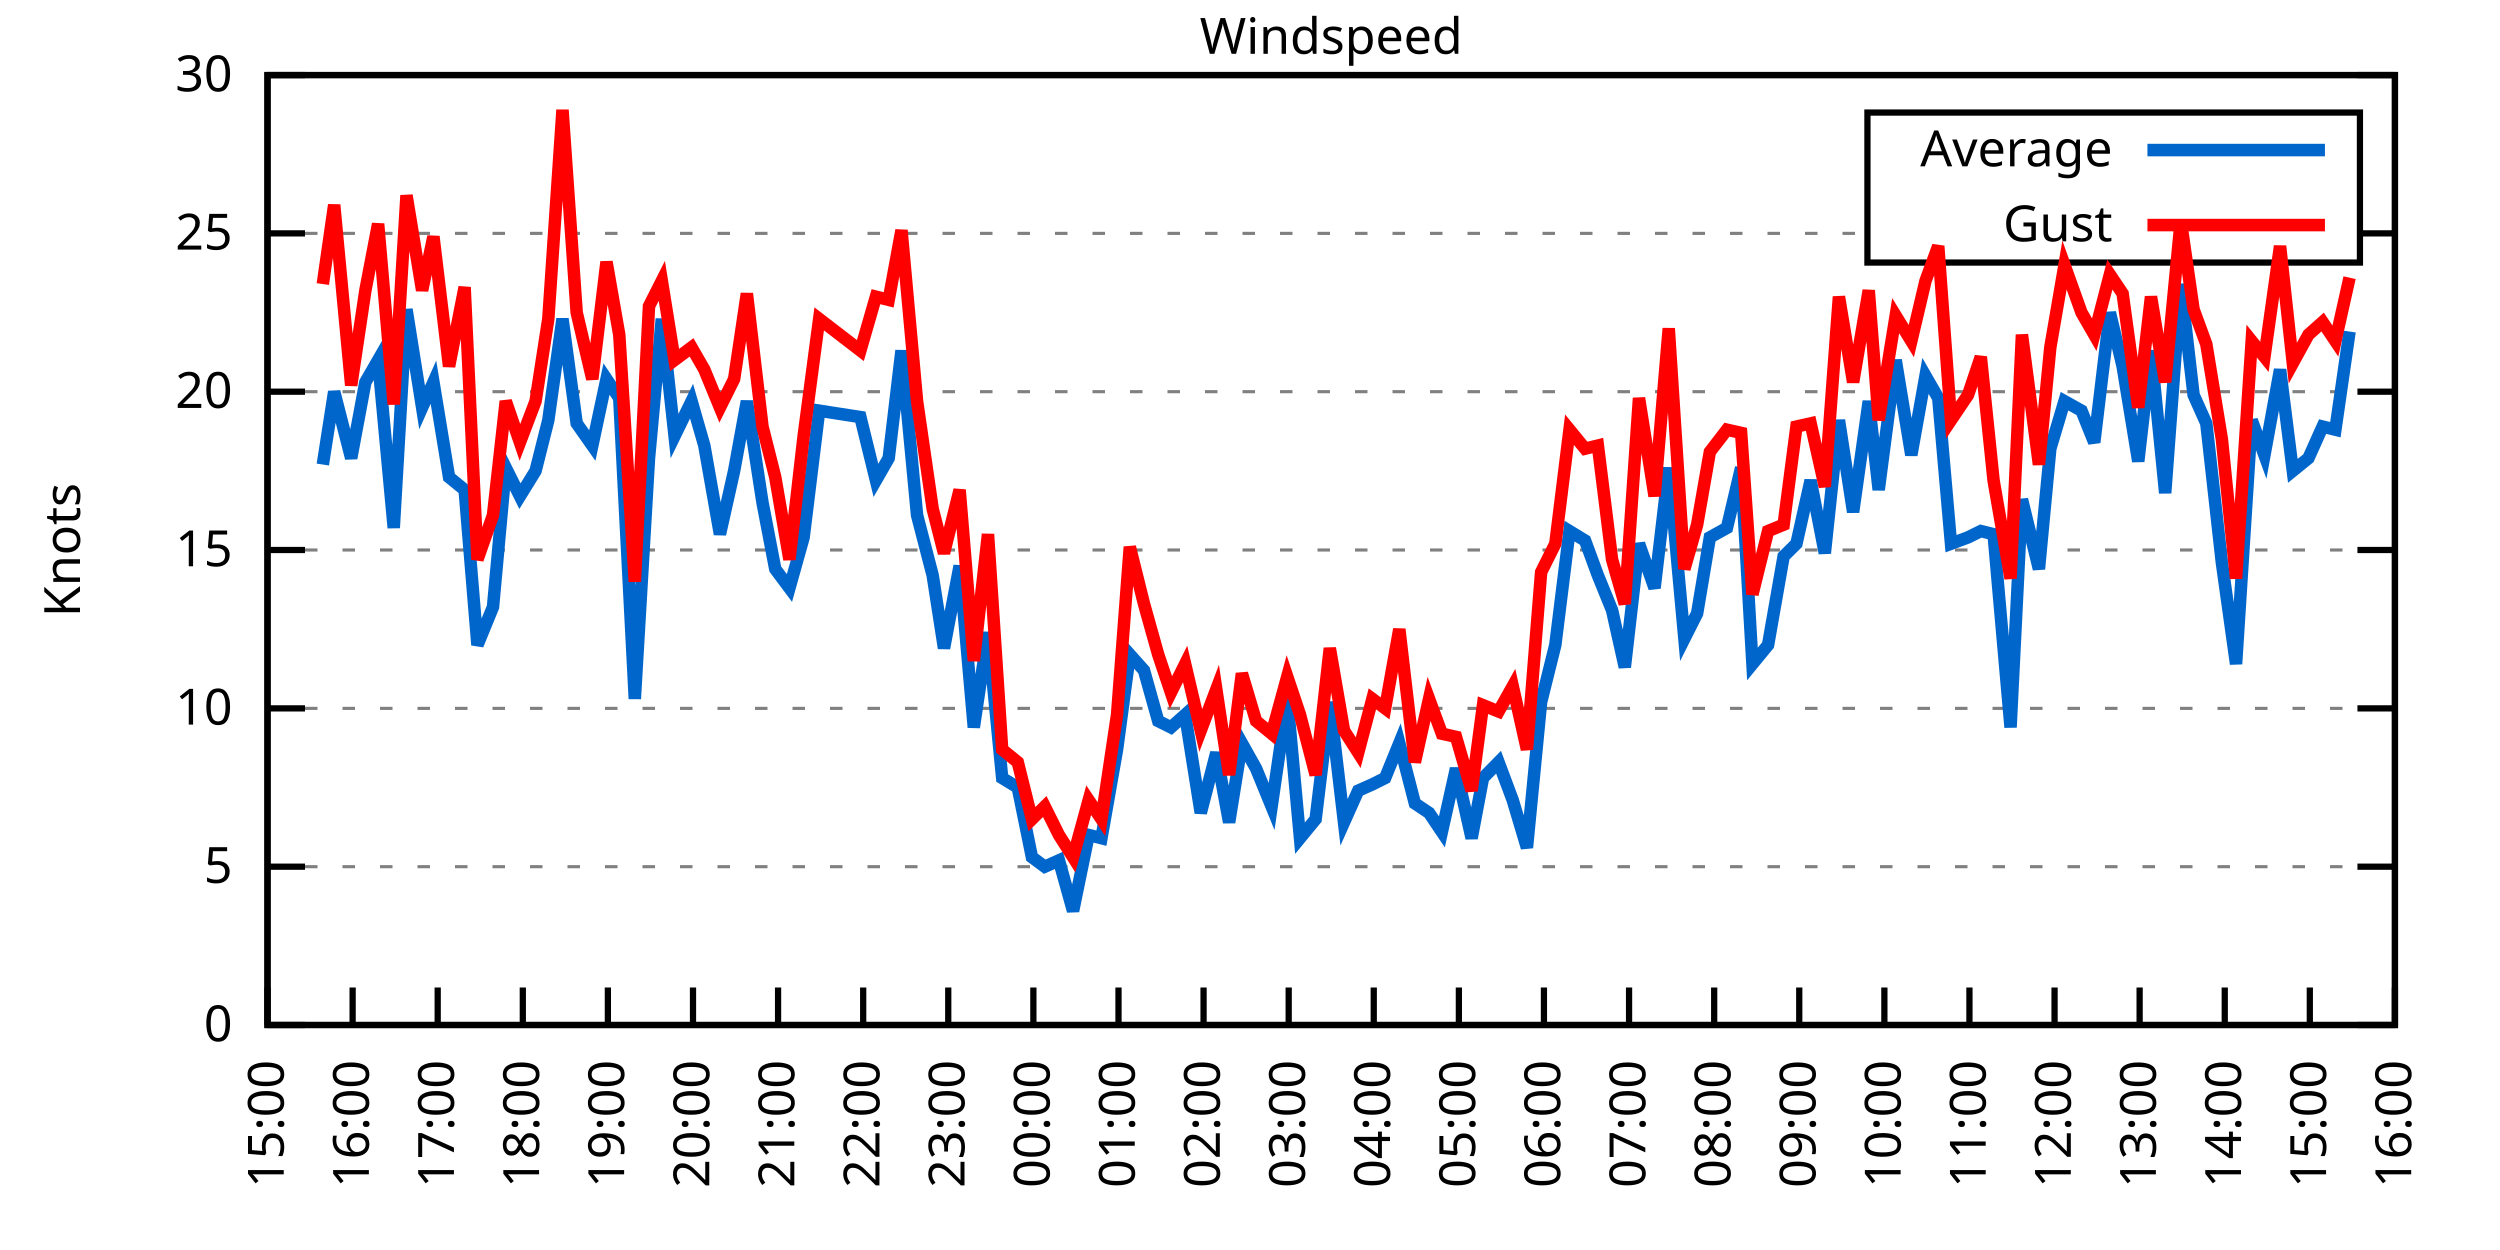
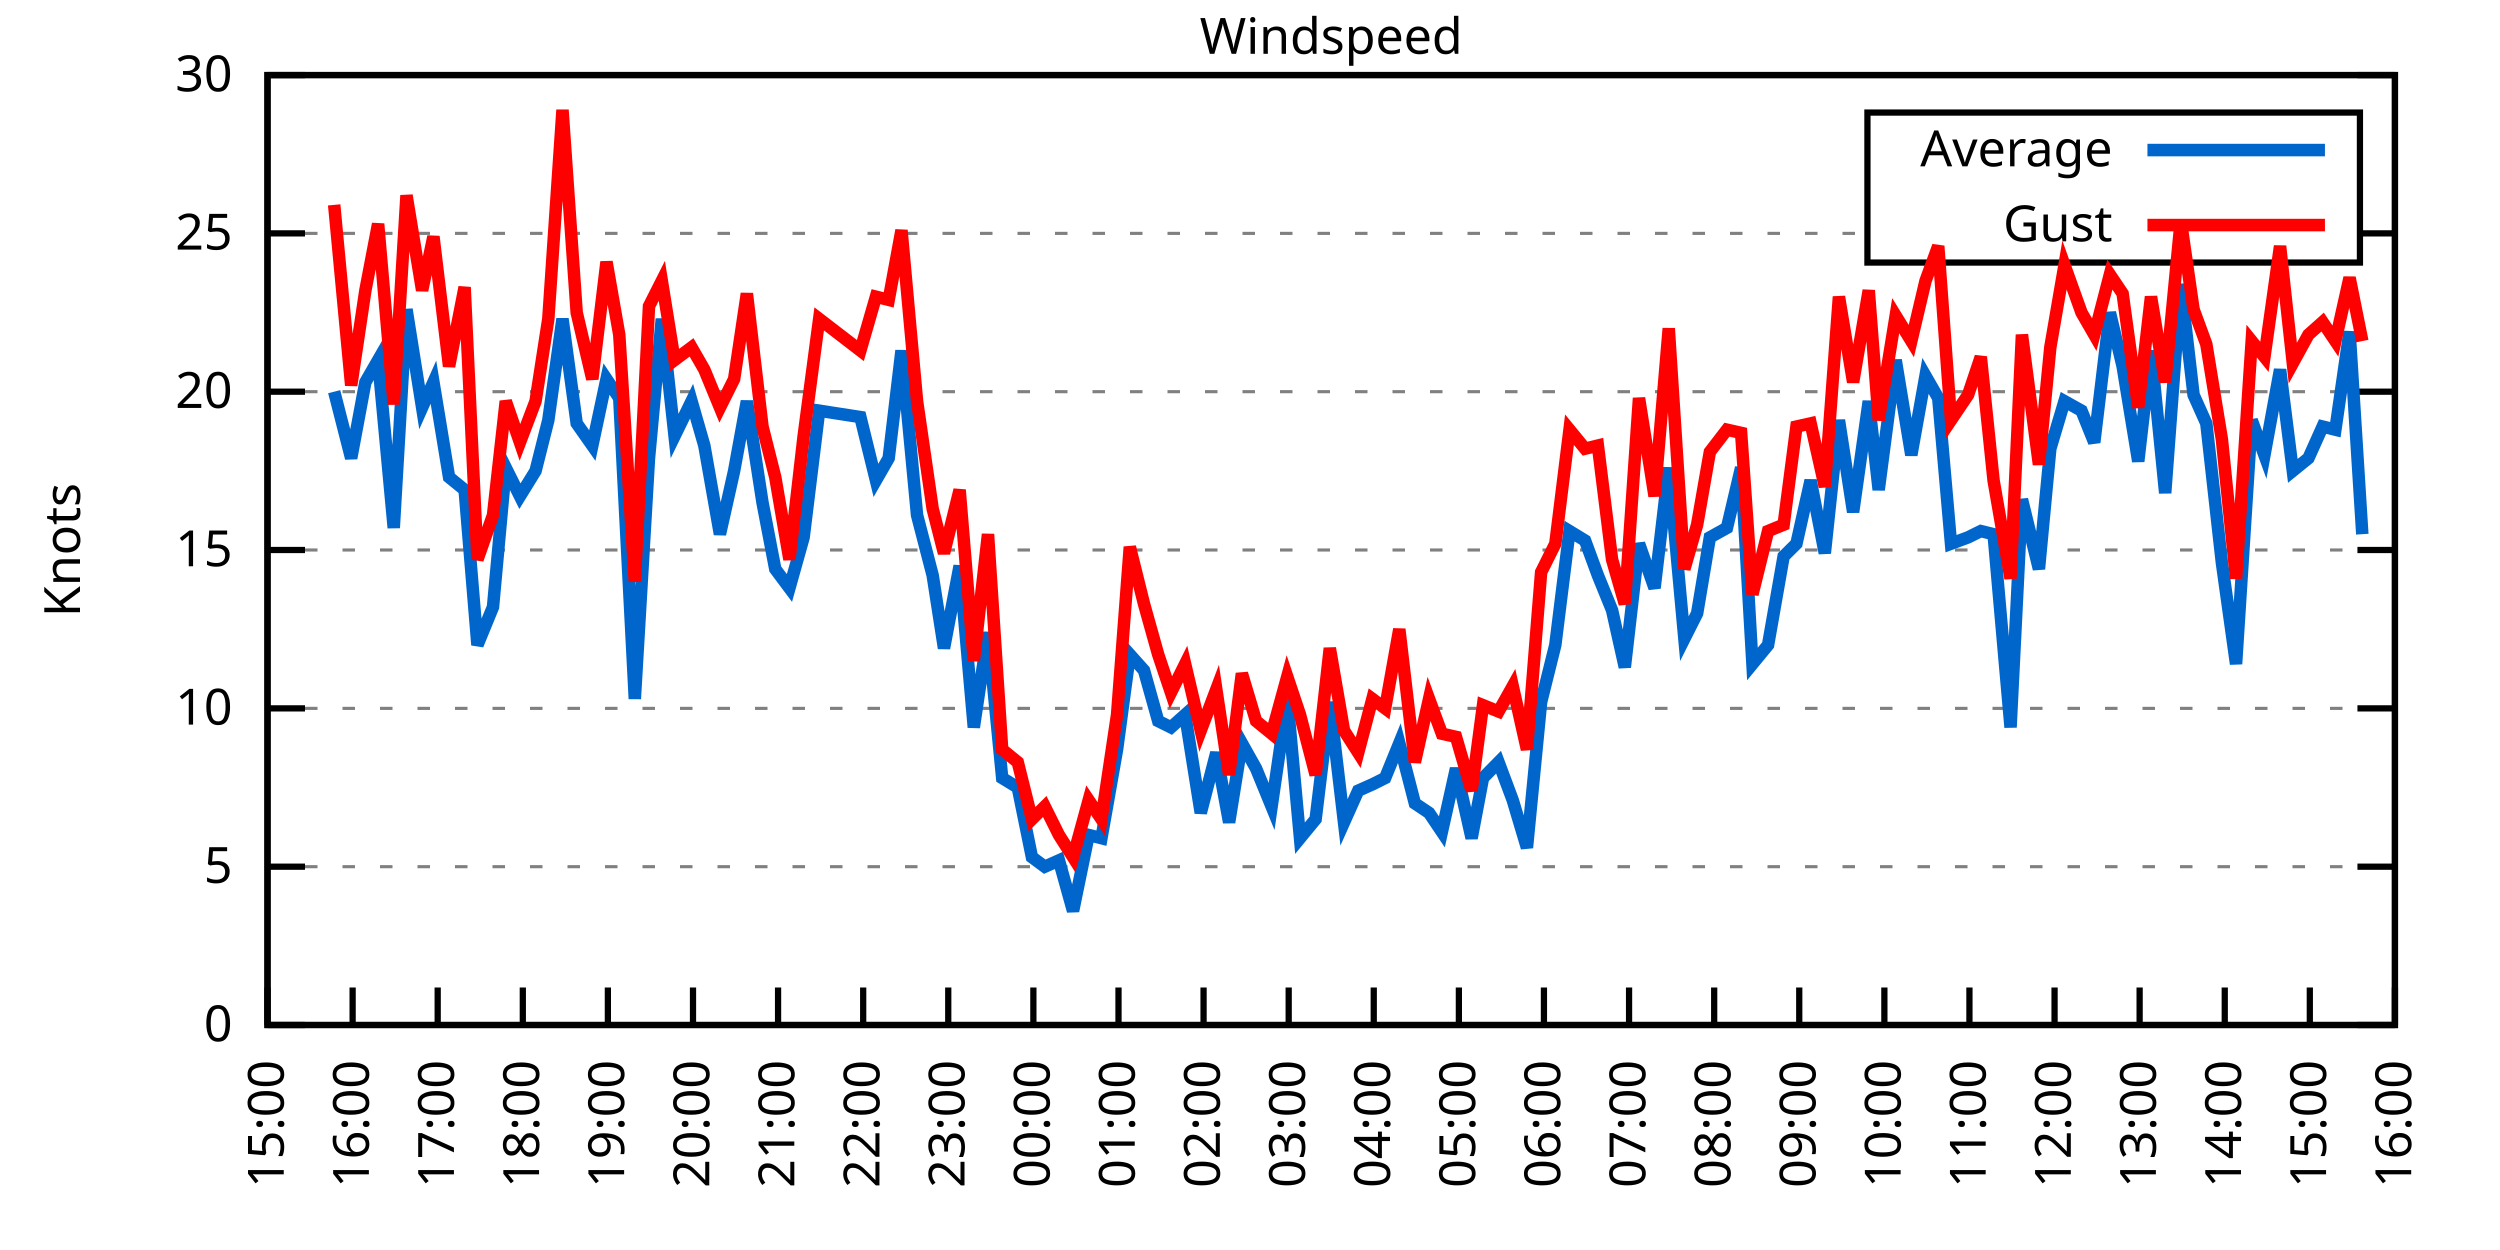
<svg xmlns="http://www.w3.org/2000/svg" xmlns:xlink="http://www.w3.org/1999/xlink" width="400" height="200" viewBox="0 0 400 200">
  <g id="gnuplot_canvas">
    <rect x="0" y="0" width="400" height="200" fill="none" />
    <defs>
      <circle id="gpDot" r="0.5" stroke-width="0.5" stroke="currentColor" />
      <path id="gpPt0" stroke-width="0.333" stroke="currentColor" d="M-1,0 h2 M0,-1 v2" />
      <path id="gpPt1" stroke-width="0.333" stroke="currentColor" d="M-1,-1 L1,1 M1,-1 L-1,1" />
      <path id="gpPt2" stroke-width="0.333" stroke="currentColor" d="M-1,0 L1,0 M0,-1 L0,1 M-1,-1 L1,1 M-1,1 L1,-1" />
      <rect id="gpPt3" stroke-width="0.333" stroke="currentColor" x="-1" y="-1" width="2" height="2" />
      <rect id="gpPt4" stroke-width="0.333" stroke="currentColor" fill="currentColor" x="-1" y="-1" width="2" height="2" />
      <circle id="gpPt5" stroke-width="0.333" stroke="currentColor" cx="0" cy="0" r="1" />
      <use xlink:href="#gpPt5" id="gpPt6" fill="currentColor" stroke="none" />
      <path id="gpPt7" stroke-width="0.333" stroke="currentColor" d="M0,-1.33 L-1.33,0.67 L1.33,0.67 z" />
      <use xlink:href="#gpPt7" id="gpPt8" fill="currentColor" stroke="none" />
      <use xlink:href="#gpPt7" id="gpPt9" stroke="currentColor" transform="rotate(180)" />
      <use xlink:href="#gpPt9" id="gpPt10" fill="currentColor" stroke="none" />
      <use xlink:href="#gpPt3" id="gpPt11" stroke="currentColor" transform="rotate(45)" />
      <use xlink:href="#gpPt11" id="gpPt12" fill="currentColor" stroke="none" />
      <path id="gpPt13" stroke-width="0.333" stroke="currentColor" d="M0,1.330 L1.265,0.411 L0.782,-1.067 L-0.782,-1.076 L-1.265,0.411 z" />
      <use xlink:href="#gpPt13" id="gpPt14" fill="currentColor" stroke="none" />
      <filter id="textbox" filterUnits="objectBoundingBox" x="0" y="0" height="1" width="1">
        <feFlood flood-color="white" flood-opacity="1" result="bgnd" />
        <feComposite in="SourceGraphic" in2="bgnd" operator="atop" />
      </filter>
      <filter id="greybox" filterUnits="objectBoundingBox" x="0" y="0" height="1" width="1">
        <feFlood flood-color="lightgrey" flood-opacity="1" result="grey" />
        <feComposite in="SourceGraphic" in2="grey" operator="atop" />
      </filter>
    </defs>
    <g fill="none" color="white" stroke="currentColor" stroke-width="1.00" stroke-linecap="butt" stroke-linejoin="miter">
</g>
    <g fill="none" color="black" stroke="currentColor" stroke-width="1.00" stroke-linecap="butt" stroke-linejoin="miter">
      <g stroke="none" shape-rendering="crispEdges">
        <polygon fill="rgb(255, 255, 255)" points="42.80,164.00 383.18,164.00 383.18,12.02 42.80,12.02 " />
      </g>
    </g>
    <g fill="none" color="black" stroke="currentColor" stroke-width="1.00" stroke-linecap="butt" stroke-linejoin="miter">
</g>
    <g fill="none" color="black" stroke="black" stroke-width="0.50" stroke-linecap="butt" stroke-linejoin="miter">
</g>
    <g fill="none" color="gray" stroke="currentColor" stroke-width="0.50" stroke-linecap="butt" stroke-linejoin="miter">
      <path stroke="gray" stroke-dasharray="2,4" class="gridline" d="M42.80,164.00 L383.19,164.00  " />
    </g>
    <g fill="none" color="gray" stroke="gray" stroke-width="1.00" stroke-linecap="butt" stroke-linejoin="miter">
</g>
    <g fill="none" color="black" stroke="currentColor" stroke-width="1.00" stroke-linecap="butt" stroke-linejoin="miter">
      <path stroke="black" d="M42.80,164.00 L48.80,164.00 M383.19,164.00 L377.19,164.00  " />
      <g transform="translate(37.20,166.60)" stroke="none" fill="black" font-family="Sans" font-size="8.00" text-anchor="end">
        <text>
          <tspan font-family="Sans"> 0</tspan>
        </text>
      </g>
    </g>
    <g fill="none" color="black" stroke="currentColor" stroke-width="1.00" stroke-linecap="butt" stroke-linejoin="miter">
</g>
    <g fill="none" color="black" stroke="black" stroke-width="0.50" stroke-linecap="butt" stroke-linejoin="miter">
</g>
    <g fill="none" color="gray" stroke="currentColor" stroke-width="0.50" stroke-linecap="butt" stroke-linejoin="miter">
      <path stroke="gray" stroke-dasharray="2,4" class="gridline" d="M42.80,138.67 L383.19,138.67  " />
    </g>
    <g fill="none" color="gray" stroke="gray" stroke-width="1.00" stroke-linecap="butt" stroke-linejoin="miter">
</g>
    <g fill="none" color="black" stroke="currentColor" stroke-width="1.00" stroke-linecap="butt" stroke-linejoin="miter">
      <path stroke="black" d="M42.80,138.67 L48.80,138.67 M383.19,138.67 L377.19,138.67  " />
      <g transform="translate(37.20,141.27)" stroke="none" fill="black" font-family="Sans" font-size="8.00" text-anchor="end">
        <text>
          <tspan font-family="Sans"> 5</tspan>
        </text>
      </g>
    </g>
    <g fill="none" color="black" stroke="currentColor" stroke-width="1.00" stroke-linecap="butt" stroke-linejoin="miter">
</g>
    <g fill="none" color="black" stroke="black" stroke-width="0.50" stroke-linecap="butt" stroke-linejoin="miter">
</g>
    <g fill="none" color="gray" stroke="currentColor" stroke-width="0.50" stroke-linecap="butt" stroke-linejoin="miter">
      <path stroke="gray" stroke-dasharray="2,4" class="gridline" d="M42.80,113.34 L383.19,113.34  " />
    </g>
    <g fill="none" color="gray" stroke="gray" stroke-width="1.00" stroke-linecap="butt" stroke-linejoin="miter">
</g>
    <g fill="none" color="black" stroke="currentColor" stroke-width="1.00" stroke-linecap="butt" stroke-linejoin="miter">
      <path stroke="black" d="M42.80,113.34 L48.80,113.34 M383.19,113.34 L377.19,113.34  " />
      <g transform="translate(37.20,115.94)" stroke="none" fill="black" font-family="Sans" font-size="8.00" text-anchor="end">
        <text>
          <tspan font-family="Sans"> 10</tspan>
        </text>
      </g>
    </g>
    <g fill="none" color="black" stroke="currentColor" stroke-width="1.00" stroke-linecap="butt" stroke-linejoin="miter">
</g>
    <g fill="none" color="black" stroke="black" stroke-width="0.50" stroke-linecap="butt" stroke-linejoin="miter">
</g>
    <g fill="none" color="gray" stroke="currentColor" stroke-width="0.50" stroke-linecap="butt" stroke-linejoin="miter">
      <path stroke="gray" stroke-dasharray="2,4" class="gridline" d="M42.80,88.00 L383.19,88.00  " />
    </g>
    <g fill="none" color="gray" stroke="gray" stroke-width="1.00" stroke-linecap="butt" stroke-linejoin="miter">
</g>
    <g fill="none" color="black" stroke="currentColor" stroke-width="1.00" stroke-linecap="butt" stroke-linejoin="miter">
      <path stroke="black" d="M42.80,88.00 L48.80,88.00 M383.19,88.00 L377.19,88.00  " />
      <g transform="translate(37.20,90.60)" stroke="none" fill="black" font-family="Sans" font-size="8.00" text-anchor="end">
        <text>
          <tspan font-family="Sans"> 15</tspan>
        </text>
      </g>
    </g>
    <g fill="none" color="black" stroke="currentColor" stroke-width="1.00" stroke-linecap="butt" stroke-linejoin="miter">
</g>
    <g fill="none" color="black" stroke="black" stroke-width="0.50" stroke-linecap="butt" stroke-linejoin="miter">
</g>
    <g fill="none" color="gray" stroke="currentColor" stroke-width="0.50" stroke-linecap="butt" stroke-linejoin="miter">
      <path stroke="gray" stroke-dasharray="2,4" class="gridline" d="M42.80,62.67 L383.19,62.67  " />
    </g>
    <g fill="none" color="gray" stroke="gray" stroke-width="1.00" stroke-linecap="butt" stroke-linejoin="miter">
</g>
    <g fill="none" color="black" stroke="currentColor" stroke-width="1.00" stroke-linecap="butt" stroke-linejoin="miter">
      <path stroke="black" d="M42.80,62.67 L48.80,62.67 M383.19,62.67 L377.19,62.67  " />
      <g transform="translate(37.20,65.27)" stroke="none" fill="black" font-family="Sans" font-size="8.00" text-anchor="end">
        <text>
          <tspan font-family="Sans"> 20</tspan>
        </text>
      </g>
    </g>
    <g fill="none" color="black" stroke="currentColor" stroke-width="1.00" stroke-linecap="butt" stroke-linejoin="miter">
</g>
    <g fill="none" color="black" stroke="black" stroke-width="0.50" stroke-linecap="butt" stroke-linejoin="miter">
</g>
    <g fill="none" color="gray" stroke="currentColor" stroke-width="0.50" stroke-linecap="butt" stroke-linejoin="miter">
      <path stroke="gray" stroke-dasharray="2,4" class="gridline" d="M42.80,37.34 L298.79,37.34 M377.59,37.34 L383.19,37.34  " />
    </g>
    <g fill="none" color="gray" stroke="gray" stroke-width="1.00" stroke-linecap="butt" stroke-linejoin="miter">
</g>
    <g fill="none" color="black" stroke="currentColor" stroke-width="1.00" stroke-linecap="butt" stroke-linejoin="miter">
      <path stroke="black" d="M42.80,37.34 L48.80,37.34 M383.19,37.34 L377.19,37.34  " />
      <g transform="translate(37.20,39.94)" stroke="none" fill="black" font-family="Sans" font-size="8.00" text-anchor="end">
        <text>
          <tspan font-family="Sans"> 25</tspan>
        </text>
      </g>
    </g>
    <g fill="none" color="black" stroke="currentColor" stroke-width="1.00" stroke-linecap="butt" stroke-linejoin="miter">
</g>
    <g fill="none" color="black" stroke="black" stroke-width="0.50" stroke-linecap="butt" stroke-linejoin="miter">
</g>
    <g fill="none" color="gray" stroke="currentColor" stroke-width="0.50" stroke-linecap="butt" stroke-linejoin="miter">
      <path stroke="gray" stroke-dasharray="2,4" class="gridline" d="M42.80,12.01 L383.19,12.01  " />
    </g>
    <g fill="none" color="gray" stroke="gray" stroke-width="1.00" stroke-linecap="butt" stroke-linejoin="miter">
</g>
    <g fill="none" color="black" stroke="currentColor" stroke-width="1.00" stroke-linecap="butt" stroke-linejoin="miter">
      <path stroke="black" d="M42.80,12.01 L48.80,12.01 M383.19,12.01 L377.19,12.01  " />
      <g transform="translate(37.20,14.61)" stroke="none" fill="black" font-family="Sans" font-size="8.00" text-anchor="end">
        <text>
          <tspan font-family="Sans"> 30</tspan>
        </text>
      </g>
    </g>
    <g fill="none" color="black" stroke="currentColor" stroke-width="1.00" stroke-linecap="butt" stroke-linejoin="miter">
      <path stroke="black" d="M42.80,164.00 L42.80,158.00  " />
      <g transform="translate(45.40,169.60) rotate(270.00)" stroke="none" fill="black" font-family="Sans" font-size="8.00" text-anchor="end">
        <text>
          <tspan font-family="Sans">15:00</tspan>
        </text>
      </g>
    </g>
    <g fill="none" color="black" stroke="currentColor" stroke-width="1.00" stroke-linecap="butt" stroke-linejoin="miter">
      <path stroke="black" d="M56.42,164.00 L56.42,158.00  " />
      <g transform="translate(59.02,169.60) rotate(270.00)" stroke="none" fill="black" font-family="Sans" font-size="8.00" text-anchor="end">
        <text>
          <tspan font-family="Sans">16:00</tspan>
        </text>
      </g>
    </g>
    <g fill="none" color="black" stroke="currentColor" stroke-width="1.00" stroke-linecap="butt" stroke-linejoin="miter">
      <path stroke="black" d="M70.03,164.00 L70.03,158.00  " />
      <g transform="translate(72.63,169.60) rotate(270.00)" stroke="none" fill="black" font-family="Sans" font-size="8.00" text-anchor="end">
        <text>
          <tspan font-family="Sans">17:00</tspan>
        </text>
      </g>
    </g>
    <g fill="none" color="black" stroke="currentColor" stroke-width="1.00" stroke-linecap="butt" stroke-linejoin="miter">
      <path stroke="black" d="M83.65,164.00 L83.65,158.00  " />
      <g transform="translate(86.25,169.60) rotate(270.00)" stroke="none" fill="black" font-family="Sans" font-size="8.00" text-anchor="end">
        <text>
          <tspan font-family="Sans">18:00</tspan>
        </text>
      </g>
    </g>
    <g fill="none" color="black" stroke="currentColor" stroke-width="1.00" stroke-linecap="butt" stroke-linejoin="miter">
      <path stroke="black" d="M97.26,164.00 L97.26,158.00  " />
      <g transform="translate(99.86,169.60) rotate(270.00)" stroke="none" fill="black" font-family="Sans" font-size="8.00" text-anchor="end">
        <text>
          <tspan font-family="Sans">19:00</tspan>
        </text>
      </g>
    </g>
    <g fill="none" color="black" stroke="currentColor" stroke-width="1.00" stroke-linecap="butt" stroke-linejoin="miter">
      <path stroke="black" d="M110.88,164.00 L110.88,158.00  " />
      <g transform="translate(113.48,169.60) rotate(270.00)" stroke="none" fill="black" font-family="Sans" font-size="8.00" text-anchor="end">
        <text>
          <tspan font-family="Sans">20:00</tspan>
        </text>
      </g>
    </g>
    <g fill="none" color="black" stroke="currentColor" stroke-width="1.00" stroke-linecap="butt" stroke-linejoin="miter">
      <path stroke="black" d="M124.49,164.00 L124.49,158.00  " />
      <g transform="translate(127.09,169.60) rotate(270.00)" stroke="none" fill="black" font-family="Sans" font-size="8.00" text-anchor="end">
        <text>
          <tspan font-family="Sans">21:00</tspan>
        </text>
      </g>
    </g>
    <g fill="none" color="black" stroke="currentColor" stroke-width="1.00" stroke-linecap="butt" stroke-linejoin="miter">
      <path stroke="black" d="M138.11,164.00 L138.11,158.00  " />
      <g transform="translate(140.71,169.60) rotate(270.00)" stroke="none" fill="black" font-family="Sans" font-size="8.00" text-anchor="end">
        <text>
          <tspan font-family="Sans">22:00</tspan>
        </text>
      </g>
    </g>
    <g fill="none" color="black" stroke="currentColor" stroke-width="1.00" stroke-linecap="butt" stroke-linejoin="miter">
      <path stroke="black" d="M151.72,164.00 L151.72,158.00  " />
      <g transform="translate(154.32,169.60) rotate(270.00)" stroke="none" fill="black" font-family="Sans" font-size="8.00" text-anchor="end">
        <text>
          <tspan font-family="Sans">23:00</tspan>
        </text>
      </g>
    </g>
    <g fill="none" color="black" stroke="currentColor" stroke-width="1.00" stroke-linecap="butt" stroke-linejoin="miter">
      <path stroke="black" d="M165.34,164.00 L165.34,158.00  " />
      <g transform="translate(167.94,169.60) rotate(270.00)" stroke="none" fill="black" font-family="Sans" font-size="8.00" text-anchor="end">
        <text>
          <tspan font-family="Sans">00:00</tspan>
        </text>
      </g>
    </g>
    <g fill="none" color="black" stroke="currentColor" stroke-width="1.00" stroke-linecap="butt" stroke-linejoin="miter">
      <path stroke="black" d="M178.96,164.00 L178.96,158.00  " />
      <g transform="translate(181.56,169.60) rotate(270.00)" stroke="none" fill="black" font-family="Sans" font-size="8.00" text-anchor="end">
        <text>
          <tspan font-family="Sans">01:00</tspan>
        </text>
      </g>
    </g>
    <g fill="none" color="black" stroke="currentColor" stroke-width="1.00" stroke-linecap="butt" stroke-linejoin="miter">
      <path stroke="black" d="M192.57,164.00 L192.57,158.00  " />
      <g transform="translate(195.17,169.60) rotate(270.00)" stroke="none" fill="black" font-family="Sans" font-size="8.00" text-anchor="end">
        <text>
          <tspan font-family="Sans">02:00</tspan>
        </text>
      </g>
    </g>
    <g fill="none" color="black" stroke="currentColor" stroke-width="1.00" stroke-linecap="butt" stroke-linejoin="miter">
      <path stroke="black" d="M206.19,164.00 L206.19,158.00  " />
      <g transform="translate(208.79,169.60) rotate(270.00)" stroke="none" fill="black" font-family="Sans" font-size="8.00" text-anchor="end">
        <text>
          <tspan font-family="Sans">03:00</tspan>
        </text>
      </g>
    </g>
    <g fill="none" color="black" stroke="currentColor" stroke-width="1.00" stroke-linecap="butt" stroke-linejoin="miter">
      <path stroke="black" d="M219.80,164.00 L219.80,158.00  " />
      <g transform="translate(222.40,169.60) rotate(270.00)" stroke="none" fill="black" font-family="Sans" font-size="8.00" text-anchor="end">
        <text>
          <tspan font-family="Sans">04:00</tspan>
        </text>
      </g>
    </g>
    <g fill="none" color="black" stroke="currentColor" stroke-width="1.00" stroke-linecap="butt" stroke-linejoin="miter">
      <path stroke="black" d="M233.42,164.00 L233.42,158.00  " />
      <g transform="translate(236.02,169.60) rotate(270.00)" stroke="none" fill="black" font-family="Sans" font-size="8.00" text-anchor="end">
        <text>
          <tspan font-family="Sans">05:00</tspan>
        </text>
      </g>
    </g>
    <g fill="none" color="black" stroke="currentColor" stroke-width="1.00" stroke-linecap="butt" stroke-linejoin="miter">
      <path stroke="black" d="M247.03,164.00 L247.03,158.00  " />
      <g transform="translate(249.63,169.60) rotate(270.00)" stroke="none" fill="black" font-family="Sans" font-size="8.00" text-anchor="end">
        <text>
          <tspan font-family="Sans">06:00</tspan>
        </text>
      </g>
    </g>
    <g fill="none" color="black" stroke="currentColor" stroke-width="1.00" stroke-linecap="butt" stroke-linejoin="miter">
      <path stroke="black" d="M260.65,164.00 L260.65,158.00  " />
      <g transform="translate(263.25,169.60) rotate(270.00)" stroke="none" fill="black" font-family="Sans" font-size="8.00" text-anchor="end">
        <text>
          <tspan font-family="Sans">07:00</tspan>
        </text>
      </g>
    </g>
    <g fill="none" color="black" stroke="currentColor" stroke-width="1.00" stroke-linecap="butt" stroke-linejoin="miter">
      <path stroke="black" d="M274.27,164.00 L274.27,158.00  " />
      <g transform="translate(276.87,169.60) rotate(270.00)" stroke="none" fill="black" font-family="Sans" font-size="8.00" text-anchor="end">
        <text>
          <tspan font-family="Sans">08:00</tspan>
        </text>
      </g>
    </g>
    <g fill="none" color="black" stroke="currentColor" stroke-width="1.00" stroke-linecap="butt" stroke-linejoin="miter">
      <path stroke="black" d="M287.88,164.00 L287.88,158.00  " />
      <g transform="translate(290.48,169.60) rotate(270.00)" stroke="none" fill="black" font-family="Sans" font-size="8.00" text-anchor="end">
        <text>
          <tspan font-family="Sans">09:00</tspan>
        </text>
      </g>
    </g>
    <g fill="none" color="black" stroke="currentColor" stroke-width="1.00" stroke-linecap="butt" stroke-linejoin="miter">
      <path stroke="black" d="M301.50,164.00 L301.50,158.00  " />
      <g transform="translate(304.10,169.60) rotate(270.00)" stroke="none" fill="black" font-family="Sans" font-size="8.00" text-anchor="end">
        <text>
          <tspan font-family="Sans">10:00</tspan>
        </text>
      </g>
    </g>
    <g fill="none" color="black" stroke="currentColor" stroke-width="1.00" stroke-linecap="butt" stroke-linejoin="miter">
      <path stroke="black" d="M315.11,164.00 L315.11,158.00  " />
      <g transform="translate(317.71,169.60) rotate(270.00)" stroke="none" fill="black" font-family="Sans" font-size="8.00" text-anchor="end">
        <text>
          <tspan font-family="Sans">11:00</tspan>
        </text>
      </g>
    </g>
    <g fill="none" color="black" stroke="currentColor" stroke-width="1.00" stroke-linecap="butt" stroke-linejoin="miter">
      <path stroke="black" d="M328.73,164.00 L328.73,158.00  " />
      <g transform="translate(331.33,169.60) rotate(270.00)" stroke="none" fill="black" font-family="Sans" font-size="8.00" text-anchor="end">
        <text>
          <tspan font-family="Sans">12:00</tspan>
        </text>
      </g>
    </g>
    <g fill="none" color="black" stroke="currentColor" stroke-width="1.00" stroke-linecap="butt" stroke-linejoin="miter">
      <path stroke="black" d="M342.34,164.00 L342.34,158.00  " />
      <g transform="translate(344.94,169.60) rotate(270.00)" stroke="none" fill="black" font-family="Sans" font-size="8.00" text-anchor="end">
        <text>
          <tspan font-family="Sans">13:00</tspan>
        </text>
      </g>
    </g>
    <g fill="none" color="black" stroke="currentColor" stroke-width="1.00" stroke-linecap="butt" stroke-linejoin="miter">
      <path stroke="black" d="M355.96,164.00 L355.96,158.00  " />
      <g transform="translate(358.56,169.60) rotate(270.00)" stroke="none" fill="black" font-family="Sans" font-size="8.00" text-anchor="end">
        <text>
          <tspan font-family="Sans">14:00</tspan>
        </text>
      </g>
    </g>
    <g fill="none" color="black" stroke="currentColor" stroke-width="1.00" stroke-linecap="butt" stroke-linejoin="miter">
      <path stroke="black" d="M369.57,164.00 L369.57,158.00  " />
      <g transform="translate(372.17,169.60) rotate(270.00)" stroke="none" fill="black" font-family="Sans" font-size="8.00" text-anchor="end">
        <text>
          <tspan font-family="Sans">15:00</tspan>
        </text>
      </g>
    </g>
    <g fill="none" color="black" stroke="currentColor" stroke-width="1.00" stroke-linecap="butt" stroke-linejoin="miter">
      <path stroke="black" d="M383.19,164.00 L383.19,158.00  " />
      <g transform="translate(385.79,169.60) rotate(270.00)" stroke="none" fill="black" font-family="Sans" font-size="8.00" text-anchor="end">
        <text>
          <tspan font-family="Sans">16:00</tspan>
        </text>
      </g>
    </g>
    <g fill="none" color="black" stroke="currentColor" stroke-width="1.00" stroke-linecap="butt" stroke-linejoin="miter">
</g>
    <g fill="none" color="black" stroke="currentColor" stroke-width="1.00" stroke-linecap="butt" stroke-linejoin="miter">
      <path stroke="black" d="M42.80,12.01 L42.80,164.00 L383.19,164.00 L383.19,12.01 L42.80,12.01 Z  " />
    </g>
    <g fill="none" color="black" stroke="currentColor" stroke-width="1.00" stroke-linecap="butt" stroke-linejoin="miter">
</g>
    <g fill="none" color="black" stroke="currentColor" stroke-width="1.00" stroke-linecap="butt" stroke-linejoin="miter">
      <path stroke="black" d="M298.79,42.01 L298.79,18.01 L377.59,18.01 L377.59,42.01 L298.79,42.01 Z  " />
    </g>
    <g id="Windspeed_plot_1">
      <g fill="none" color="white" stroke="black" stroke-width="2.00" stroke-linecap="butt" stroke-linejoin="miter">
</g>
      <g fill="none" color="black" stroke="currentColor" stroke-width="2.00" stroke-linecap="butt" stroke-linejoin="miter">
        <g transform="translate(337.99,26.61)" stroke="none" fill="black" font-family="Sans" font-size="8.00" text-anchor="end">
          <text>
            <tspan font-family="Sans">Average</tspan>
          </text>
        </g>
      </g>
      <g fill="none" color="black" stroke="currentColor" stroke-width="2.00" stroke-linecap="butt" stroke-linejoin="miter">
-         <path stroke="rgb(  0, 102, 204)" d="M343.59,24.01 L371.99,24.01 M51.65,74.33 L53.47,62.67 L56.19,73.31 L58.46,61.15 L60.50,57.61 L63.00,84.46   L65.04,49.50 L67.54,65.21 L69.35,61.15 L71.85,76.35 L74.34,78.38 L76.39,103.20 L78.88,97.12 L80.92,74.83   L83.19,79.39 L85.69,75.34 L87.73,67.23 L90.00,51.02 L92.27,67.74 L94.77,71.29 L97.04,60.65 L99.08,63.69   L101.57,111.82 L103.84,73.31 L105.89,51.02 L107.93,69.77 L110.65,64.19 L112.69,71.29 L115.19,85.47 L117.46,75.34   L119.50,64.19 L122.00,80.41 L124.04,91.04 L126.31,94.08 L128.58,85.98 L131.07,65.71 L137.66,66.73 L140.15,76.86   L142.19,73.31 L144.24,56.09 L146.73,82.43 L149.23,92.06 L151.04,103.71 L153.54,90.54 L155.81,116.38 L158.08,101.18   L160.35,124.48 L162.84,126.00 L165.11,137.15 L167.16,138.67 L169.43,137.66 L171.69,145.76 L174.19,133.60 L176.23,134.11   L178.73,119.92 L180.77,104.72 L183.04,107.26 L185.31,115.36 L187.35,116.38 L189.62,114.35 L192.12,130.06 L194.61,120.43   L196.66,131.58 L198.70,118.91 L200.97,122.96 L203.46,129.04 L205.96,111.82 L208.00,134.11 L210.50,131.07 L212.77,112.32   L215.04,131.58 L217.31,126.51 L219.58,125.50 L221.62,124.48 L223.89,118.91 L226.38,128.54 L228.65,130.06 L230.70,133.10   L232.96,122.96 L235.46,134.11 L237.28,124.48 L239.77,121.95 L242.04,128.03 L244.31,135.63 L246.58,112.32 L248.85,103.20   L251.12,84.97 L253.61,86.49 L255.66,92.06 L257.93,97.63 L259.97,106.75 L262.24,86.99 L264.73,94.08 L267.00,74.83   L269.50,102.19 L271.54,98.14 L273.58,85.98 L276.31,84.46 L278.58,74.83 L280.39,106.24 L282.89,103.20 L285.38,89.02   L287.43,86.99 L289.70,76.86 L291.97,88.51 L294.23,67.23 L296.50,81.93 L299.00,64.19 L300.59,78.38 L303.31,57.61   L305.81,72.81 L308.08,60.14 L310.12,63.69 L312.16,86.99 L314.89,85.98 L316.93,84.97 L318.97,85.47 L321.69,116.38   L323.51,79.90 L326.23,91.04 L328.05,71.79 L330.32,64.19 L333.04,65.71 L335.08,70.78 L337.58,50.01 L339.62,58.62   L342.12,73.82 L344.16,56.09 L346.43,78.89 L348.92,45.45 L350.97,63.18 L353.01,67.74 L355.50,90.03 L357.77,106.24   L360.27,67.23 L362.31,72.81 L364.81,59.13 L366.85,75.34 L369.35,73.31 L371.62,68.25 L373.66,68.75 L375.93,53.05    " />
+         <path stroke="rgb(  0, 102, 204)" d="M343.59,24.01 L371.99,24.01 M53.47,62.67 L56.19,73.31 L58.46,61.15 L60.50,57.61 L63.00,84.46 L65.04,49.50   L67.54,65.21 L69.35,61.15 L71.85,76.35 L74.34,78.38 L76.39,103.20 L78.88,97.12 L80.92,74.83 L83.19,79.39   L85.69,75.34 L87.73,67.23 L90.00,51.02 L92.27,67.74 L94.77,71.29 L97.04,60.65 L99.08,63.69 L101.57,111.82   L103.84,73.31 L105.89,51.02 L107.93,69.77 L110.65,64.19 L112.69,71.29 L115.19,85.47 L117.46,75.34 L119.50,64.19   L122.00,80.41 L124.04,91.04 L126.31,94.08 L128.58,85.98 L131.07,65.71 L137.66,66.73 L140.15,76.86 L142.19,73.31   L144.24,56.09 L146.73,82.43 L149.23,92.06 L151.04,103.71 L153.54,90.54 L155.81,116.38 L158.08,101.18 L160.35,124.48   L162.84,126.00 L165.11,137.15 L167.16,138.67 L169.43,137.66 L171.69,145.76 L174.19,133.60 L176.23,134.11 L178.73,119.92   L180.77,104.72 L183.04,107.26 L185.31,115.36 L187.35,116.38 L189.62,114.35 L192.12,130.06 L194.61,120.43 L196.66,131.58   L198.70,118.91 L200.97,122.96 L203.46,129.04 L205.96,111.82 L208.00,134.11 L210.50,131.07 L212.77,112.32 L215.04,131.58   L217.31,126.51 L219.58,125.50 L221.62,124.48 L223.89,118.91 L226.38,128.54 L228.65,130.06 L230.70,133.10 L232.96,122.96   L235.46,134.11 L237.28,124.48 L239.77,121.95 L242.04,128.03 L244.31,135.63 L246.58,112.32 L248.85,103.20 L251.12,84.97   L253.61,86.49 L255.66,92.06 L257.93,97.63 L259.97,106.75 L262.24,86.99 L264.73,94.08 L267.00,74.83 L269.50,102.19   L271.54,98.14 L273.58,85.98 L276.31,84.46 L278.58,74.83 L280.39,106.24 L282.89,103.20 L285.38,89.02 L287.43,86.99   L289.70,76.86 L291.97,88.51 L294.23,67.23 L296.50,81.93 L299.00,64.19 L300.59,78.38 L303.31,57.61 L305.81,72.81   L308.08,60.14 L310.12,63.69 L312.16,86.99 L314.89,85.98 L316.93,84.97 L318.97,85.47 L321.69,116.38 L323.51,79.90   L326.23,91.04 L328.05,71.79 L330.32,64.19 L333.04,65.71 L335.08,70.78 L337.58,50.01 L339.62,58.62 L342.12,73.82   L344.16,56.09 L346.43,78.89 L348.92,45.45 L350.97,63.18 L353.01,67.74 L355.50,90.03 L357.77,106.24 L360.27,67.23   L362.31,72.81 L364.81,59.13 L366.85,75.34 L369.35,73.31 L371.62,68.25 L373.66,68.75 L375.93,53.05 L377.97,85.47    " />
      </g>
    </g>
    <g id="Windspeed_plot_2">
      <g fill="none" color="black" stroke="currentColor" stroke-width="2.00" stroke-linecap="butt" stroke-linejoin="miter">
        <g transform="translate(337.99,38.61)" stroke="none" fill="black" font-family="Sans" font-size="8.00" text-anchor="end">
          <text>
            <tspan font-family="Sans">Gust</tspan>
          </text>
        </g>
      </g>
      <g fill="none" color="black" stroke="currentColor" stroke-width="2.00" stroke-linecap="butt" stroke-linejoin="miter">
-         <path stroke="rgb(255,   0,   0)" d="M343.59,36.01 L371.99,36.01 M51.65,45.45 L53.47,32.78 L56.19,61.66 L58.46,46.46 L60.50,35.82 L63.00,64.70   L65.04,31.26 L67.54,46.46 L69.35,37.85 L71.85,58.62 L74.34,45.95 L76.39,89.52 L78.88,82.43 L80.92,64.19   L83.19,70.78 L85.69,64.19 L87.73,51.02 L90.00,17.58 L92.27,50.01 L94.77,60.65 L97.04,41.90 L99.08,53.55   L101.57,93.07 L103.84,48.99 L105.89,44.94 L107.93,57.61 L110.65,55.58 L112.69,59.13 L115.19,65.21 L117.46,60.65   L119.50,46.97 L122.00,68.25 L124.04,76.35 L126.31,89.52 L128.58,69.77 L131.07,51.02 L137.66,56.09 L140.15,47.47   L142.19,47.98 L144.24,36.84 L146.73,64.19 L149.23,81.42 L151.04,88.51 L153.54,78.38 L155.81,105.74 L158.08,85.47   L160.35,119.92 L162.84,121.95 L165.11,131.07 L167.16,129.04 L169.43,133.60 L171.69,137.15 L174.19,128.03 L176.23,131.07   L178.73,114.35 L180.77,87.50 L183.04,96.62 L185.31,104.72 L187.35,110.80 L189.62,106.24 L192.12,116.88 L194.61,110.30   L196.66,123.98 L198.70,107.76 L200.97,115.36 L203.46,117.39 L205.96,108.27 L208.00,114.35 L210.50,123.98 L212.77,103.71   L215.04,116.88 L217.31,120.43 L219.58,111.82 L221.62,113.34 L223.89,100.67 L226.38,121.95 L228.65,111.82 L230.70,117.39   L232.96,117.90 L235.46,126.51 L237.28,112.83 L239.77,113.84 L242.04,109.79 L244.31,119.92 L246.58,91.55 L248.85,86.99   L251.12,68.75 L253.61,71.79 L255.66,71.29 L257.93,89.52 L259.97,96.62 L262.24,63.69 L264.73,79.39 L267.00,52.54   L269.50,91.04 L271.54,83.95 L273.58,72.30 L276.31,68.75 L278.58,69.26 L280.39,95.10 L282.89,84.97 L285.38,83.95   L287.43,68.25 L289.70,67.74 L291.97,77.87 L294.23,47.47 L296.50,61.15 L299.00,46.46 L300.59,67.23 L303.31,50.51   L305.81,54.57 L308.08,44.94 L310.12,39.37 L312.16,67.23 L314.89,63.18 L316.93,57.10 L318.97,76.86 L321.69,92.56   L323.51,53.55 L326.23,74.33 L328.05,55.58 L330.32,42.41 L333.04,50.01 L335.08,53.55 L337.58,43.93 L339.62,46.97   L342.12,65.21 L344.16,47.47 L346.43,61.15 L348.92,35.32 L350.97,49.50 L353.01,55.07 L355.50,70.27 L357.77,92.56   L360.27,54.57 L362.31,57.10 L364.81,39.37 L366.85,58.11 L369.35,53.55 L371.62,51.53 L373.66,54.57 L375.93,44.43    " />
+         <path stroke="rgb(255,   0,   0)" d="M343.59,36.01 L371.99,36.01 M53.47,32.78 L56.19,61.66 L58.46,46.46 L60.50,35.82 L63.00,64.70 L65.04,31.26   L67.54,46.46 L69.35,37.85 L71.85,58.62 L74.34,45.95 L76.39,89.52 L78.88,82.43 L80.92,64.19 L83.19,70.78   L85.69,64.19 L87.73,51.02 L90.00,17.58 L92.27,50.01 L94.77,60.65 L97.04,41.90 L99.08,53.55 L101.57,93.07   L103.84,48.99 L105.89,44.94 L107.93,57.61 L110.65,55.58 L112.69,59.13 L115.19,65.21 L117.46,60.65 L119.50,46.97   L122.00,68.25 L124.04,76.35 L126.31,89.52 L128.58,69.77 L131.07,51.02 L137.66,56.09 L140.15,47.47 L142.19,47.98   L144.24,36.84 L146.73,64.19 L149.23,81.42 L151.04,88.51 L153.54,78.38 L155.81,105.74 L158.08,85.47 L160.35,119.92   L162.84,121.95 L165.11,131.07 L167.16,129.04 L169.43,133.60 L171.69,137.15 L174.19,128.03 L176.23,131.07 L178.73,114.35   L180.77,87.50 L183.04,96.62 L185.31,104.72 L187.35,110.80 L189.62,106.24 L192.12,116.88 L194.61,110.30 L196.66,123.98   L198.70,107.76 L200.97,115.36 L203.46,117.39 L205.96,108.27 L208.00,114.35 L210.50,123.98 L212.77,103.71 L215.04,116.88   L217.31,120.43 L219.58,111.82 L221.62,113.34 L223.89,100.67 L226.38,121.95 L228.65,111.82 L230.70,117.39 L232.96,117.90   L235.46,126.51 L237.28,112.83 L239.77,113.84 L242.04,109.79 L244.31,119.92 L246.58,91.55 L248.85,86.99 L251.12,68.75   L253.61,71.79 L255.66,71.29 L257.93,89.52 L259.97,96.62 L262.24,63.69 L264.73,79.39 L267.00,52.54 L269.50,91.04   L271.54,83.95 L273.58,72.30 L276.31,68.75 L278.58,69.26 L280.39,95.10 L282.89,84.97 L285.38,83.95 L287.43,68.25   L289.70,67.74 L291.97,77.87 L294.23,47.47 L296.50,61.15 L299.00,46.46 L300.59,67.23 L303.31,50.51 L305.81,54.57   L308.08,44.94 L310.12,39.37 L312.16,67.23 L314.89,63.18 L316.93,57.10 L318.97,76.86 L321.69,92.56 L323.51,53.55   L326.23,74.33 L328.05,55.58 L330.32,42.41 L333.04,50.01 L335.08,53.55 L337.58,43.93 L339.62,46.97 L342.12,65.21   L344.16,47.47 L346.43,61.15 L348.92,35.32 L350.97,49.50 L353.01,55.07 L355.50,70.27 L357.77,92.56 L360.27,54.57   L362.31,57.10 L364.81,39.37 L366.85,58.11 L369.35,53.55 L371.62,51.53 L373.66,54.57 L375.93,44.43 L377.97,54.57    " />
      </g>
    </g>
    <g fill="none" color="black" stroke="currentColor" stroke-width="2.00" stroke-linecap="butt" stroke-linejoin="miter">
</g>
    <g fill="none" color="black" stroke="black" stroke-width="1.00" stroke-linecap="butt" stroke-linejoin="miter">
</g>
    <g fill="none" color="black" stroke="currentColor" stroke-width="1.00" stroke-linecap="butt" stroke-linejoin="miter">
      <path stroke="black" d="M42.80,12.01 L42.80,164.00 L383.19,164.00 L383.19,12.01 L42.80,12.01 Z  " />
      <g transform="translate(12.80,88.01) rotate(270.00)" stroke="none" fill="black" font-family="Sans" font-size="8.00" text-anchor="middle">
        <text>
          <tspan font-family="Sans">Knots</tspan>
        </text>
      </g>
    </g>
    <g fill="none" color="black" stroke="currentColor" stroke-width="1.00" stroke-linecap="butt" stroke-linejoin="miter">
</g>
    <g fill="none" color="black" stroke="currentColor" stroke-width="1.00" stroke-linecap="butt" stroke-linejoin="miter">
      <g transform="translate(212.99,8.61)" stroke="none" fill="black" font-family="Sans" font-size="8.00" text-anchor="middle">
        <text>
          <tspan font-family="Sans">Windspeed</tspan>
        </text>
      </g>
    </g>
    <g fill="none" color="black" stroke="currentColor" stroke-width="1.00" stroke-linecap="butt" stroke-linejoin="miter">
</g>
  </g>
</svg>
